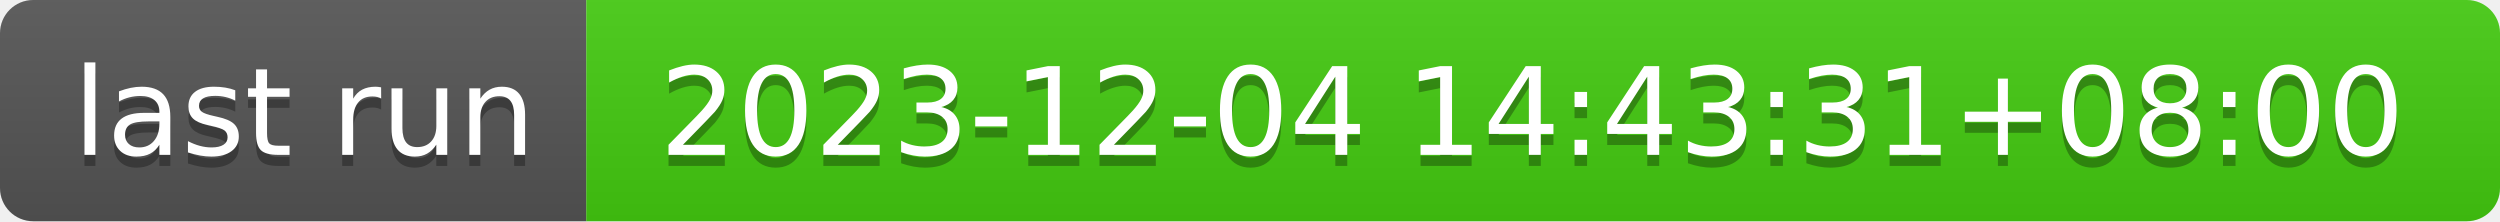
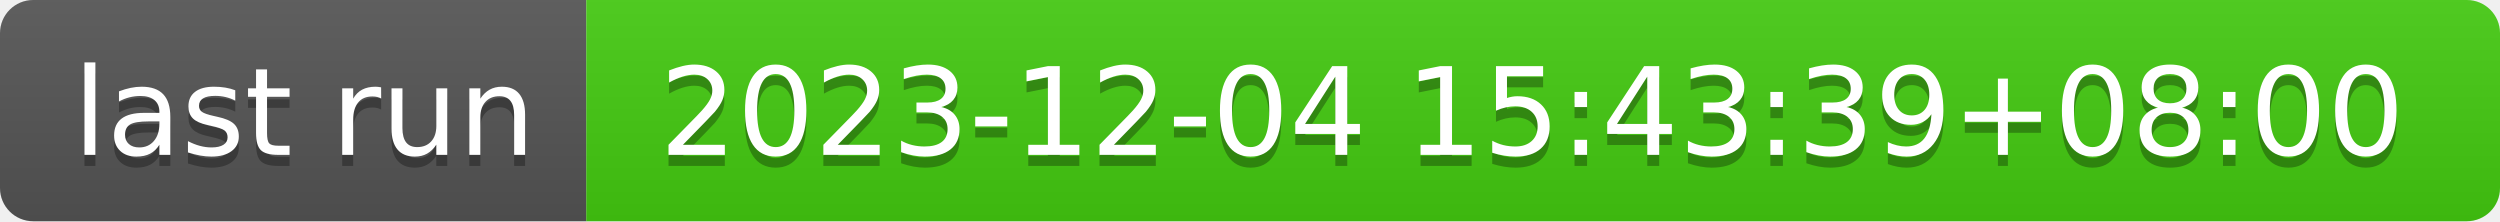
- <svg xmlns="http://www.w3.org/2000/svg" width="226" height="20" role="img" aria-label="last run: 2023-12-04 14:43:31+08:00">
+ <svg xmlns="http://www.w3.org/2000/svg" width="226" height="20" role="img" aria-label="last run: 2023-12-04 15:43:39+08:00">
  <linearGradient id="s" x2="0" y2="100%">
    <stop offset="0" stop-color="#bbb" stop-opacity=".1" />
    <stop offset="1" stop-opacity=".1" />
  </linearGradient>
  <clipPath id="r">
    <rect width="226" height="20" rx="3" fill="#fff" />
  </clipPath>
  <g clip-path="url(#r)">
    <rect width="53" height="20" fill="#555" />
    <rect x="53" width="173" height="20" fill="#4c1" />
    <rect width="226" height="20" fill="url(#s)" />
  </g>
  <g fill="#fff" text-anchor="middle" font-family="Verdana,Geneva,DejaVu Sans,sans-serif" text-rendering="geometricPrecision" font-size="110">
    <text aria-hidden="true" x="275" y="150" fill="#010101" fill-opacity=".3" transform="scale(.1)" textLength="430">last run</text>
    <text x="275" y="140" transform="scale(.1)" fill="#fff" textLength="430">last run</text>
-     <text aria-hidden="true" x="1385" y="150" fill="#010101" fill-opacity=".3" transform="scale(.1)" textLength="1630">2023-12-04 14:43:31+08:00</text>
-     <text x="1385" y="140" transform="scale(.1)" fill="#fff" textLength="1630">2023-12-04 14:43:31+08:00</text>
+     <text aria-hidden="true" x="1385" y="150" fill="#010101" fill-opacity=".3" transform="scale(.1)" textLength="1630">2023-12-04 15:43:39+08:00</text>
+     <text x="1385" y="140" transform="scale(.1)" fill="#fff" textLength="1630">2023-12-04 15:43:39+08:00</text>
  </g>
</svg>
